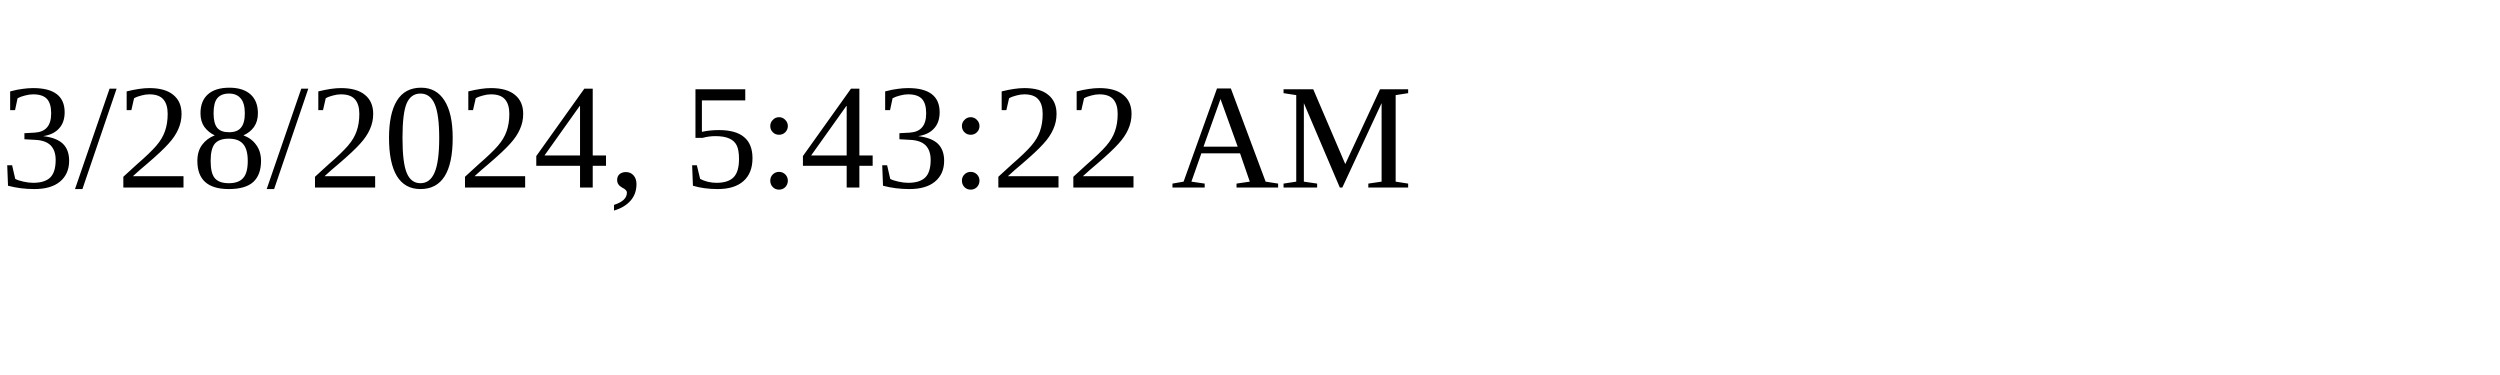
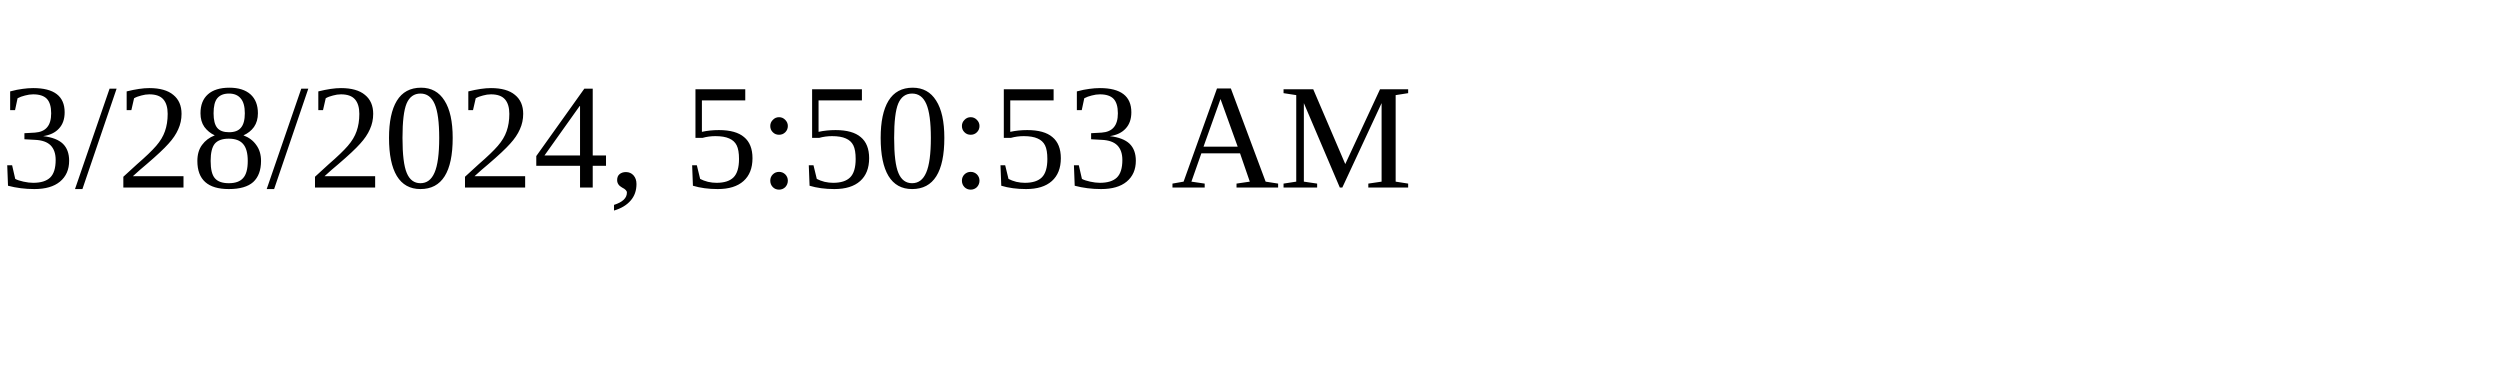
<svg xmlns="http://www.w3.org/2000/svg" height="30" width="200">
-   <text x="0" y="15">3/28/2024, 5:43:22 AM</text>
+   <text x="0" y="15">3/28/2024, 5:50:53 AM</text>
</svg>
